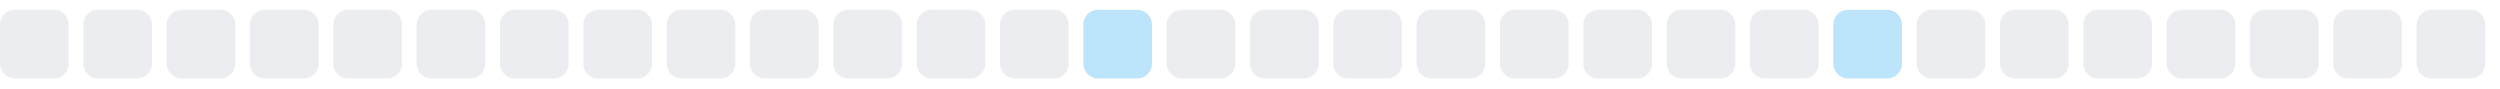
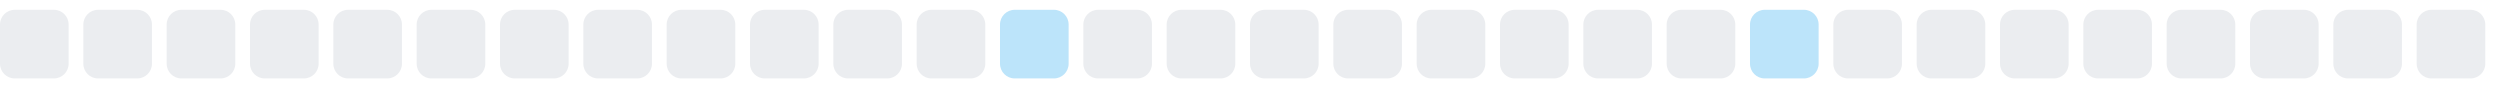
<svg xmlns="http://www.w3.org/2000/svg" width="255" height="9">
  <style>
        .level0 { fill: #ebedf0; }
        .level1 { fill: #bce4fa; }
        .level2 { fill: #75c7f7; }
        .level3 { fill: #30a9f2; }
        .level4 { fill: #008ee6; }
        @media (prefers-color-scheme: dark) {
          .level0 { fill: #161b22; }
          .level1 { fill: #0b3b5c; }
          .level2 { fill: #0a6299; }
          .level3 { fill: #008ee6; }
          .level4 { fill: #5bc4ff; }
        }
      </style>
  <rect x="0.0" y="1" width="7" height="7" rx="1.5" ry="1.5" class="level0" />
  <rect x="8.5" y="1" width="7" height="7" rx="1.5" ry="1.5" class="level0" />
  <rect x="17.0" y="1" width="7" height="7" rx="1.5" ry="1.5" class="level0" />
  <rect x="25.5" y="1" width="7" height="7" rx="1.5" ry="1.5" class="level0" />
  <rect x="34.0" y="1" width="7" height="7" rx="1.5" ry="1.5" class="level0" />
  <rect x="42.5" y="1" width="7" height="7" rx="1.5" ry="1.5" class="level0" />
  <rect x="51.0" y="1" width="7" height="7" rx="1.5" ry="1.5" class="level0" />
  <rect x="59.5" y="1" width="7" height="7" rx="1.5" ry="1.5" class="level0" />
  <rect x="68.0" y="1" width="7" height="7" rx="1.5" ry="1.5" class="level0" />
  <rect x="76.5" y="1" width="7" height="7" rx="1.5" ry="1.5" class="level0" />
  <rect x="85.0" y="1" width="7" height="7" rx="1.5" ry="1.5" class="level0" />
  <rect x="93.5" y="1" width="7" height="7" rx="1.5" ry="1.5" class="level0" />
-   <rect x="102.0" y="1" width="7" height="7" rx="1.5" ry="1.5" class="level0" />
-   <rect x="110.5" y="1" width="7" height="7" rx="1.5" ry="1.5" class="level1" />
+   <rect x="102.0" y="1" width="7" height="7" rx="1.5" ry="1.5" class="level1" />
+   <rect x="110.5" y="1" width="7" height="7" rx="1.5" ry="1.5" class="level0" />
  <rect x="119.0" y="1" width="7" height="7" rx="1.5" ry="1.5" class="level0" />
  <rect x="127.5" y="1" width="7" height="7" rx="1.5" ry="1.5" class="level0" />
  <rect x="136.0" y="1" width="7" height="7" rx="1.5" ry="1.5" class="level0" />
  <rect x="144.5" y="1" width="7" height="7" rx="1.5" ry="1.5" class="level0" />
  <rect x="153.0" y="1" width="7" height="7" rx="1.5" ry="1.5" class="level0" />
  <rect x="161.5" y="1" width="7" height="7" rx="1.5" ry="1.5" class="level0" />
  <rect x="170.0" y="1" width="7" height="7" rx="1.5" ry="1.5" class="level0" />
-   <rect x="178.5" y="1" width="7" height="7" rx="1.5" ry="1.5" class="level0" />
-   <rect x="187.0" y="1" width="7" height="7" rx="1.5" ry="1.5" class="level1" />
+   <rect x="178.5" y="1" width="7" height="7" rx="1.5" ry="1.5" class="level1" />
+   <rect x="187.0" y="1" width="7" height="7" rx="1.5" ry="1.5" class="level0" />
  <rect x="195.5" y="1" width="7" height="7" rx="1.5" ry="1.5" class="level0" />
  <rect x="204.0" y="1" width="7" height="7" rx="1.5" ry="1.5" class="level0" />
  <rect x="212.5" y="1" width="7" height="7" rx="1.5" ry="1.5" class="level0" />
  <rect x="221.0" y="1" width="7" height="7" rx="1.5" ry="1.5" class="level0" />
  <rect x="229.5" y="1" width="7" height="7" rx="1.5" ry="1.5" class="level0" />
  <rect x="238.0" y="1" width="7" height="7" rx="1.5" ry="1.5" class="level0" />
  <rect x="246.5" y="1" width="7" height="7" rx="1.5" ry="1.5" class="level0" />
</svg>
